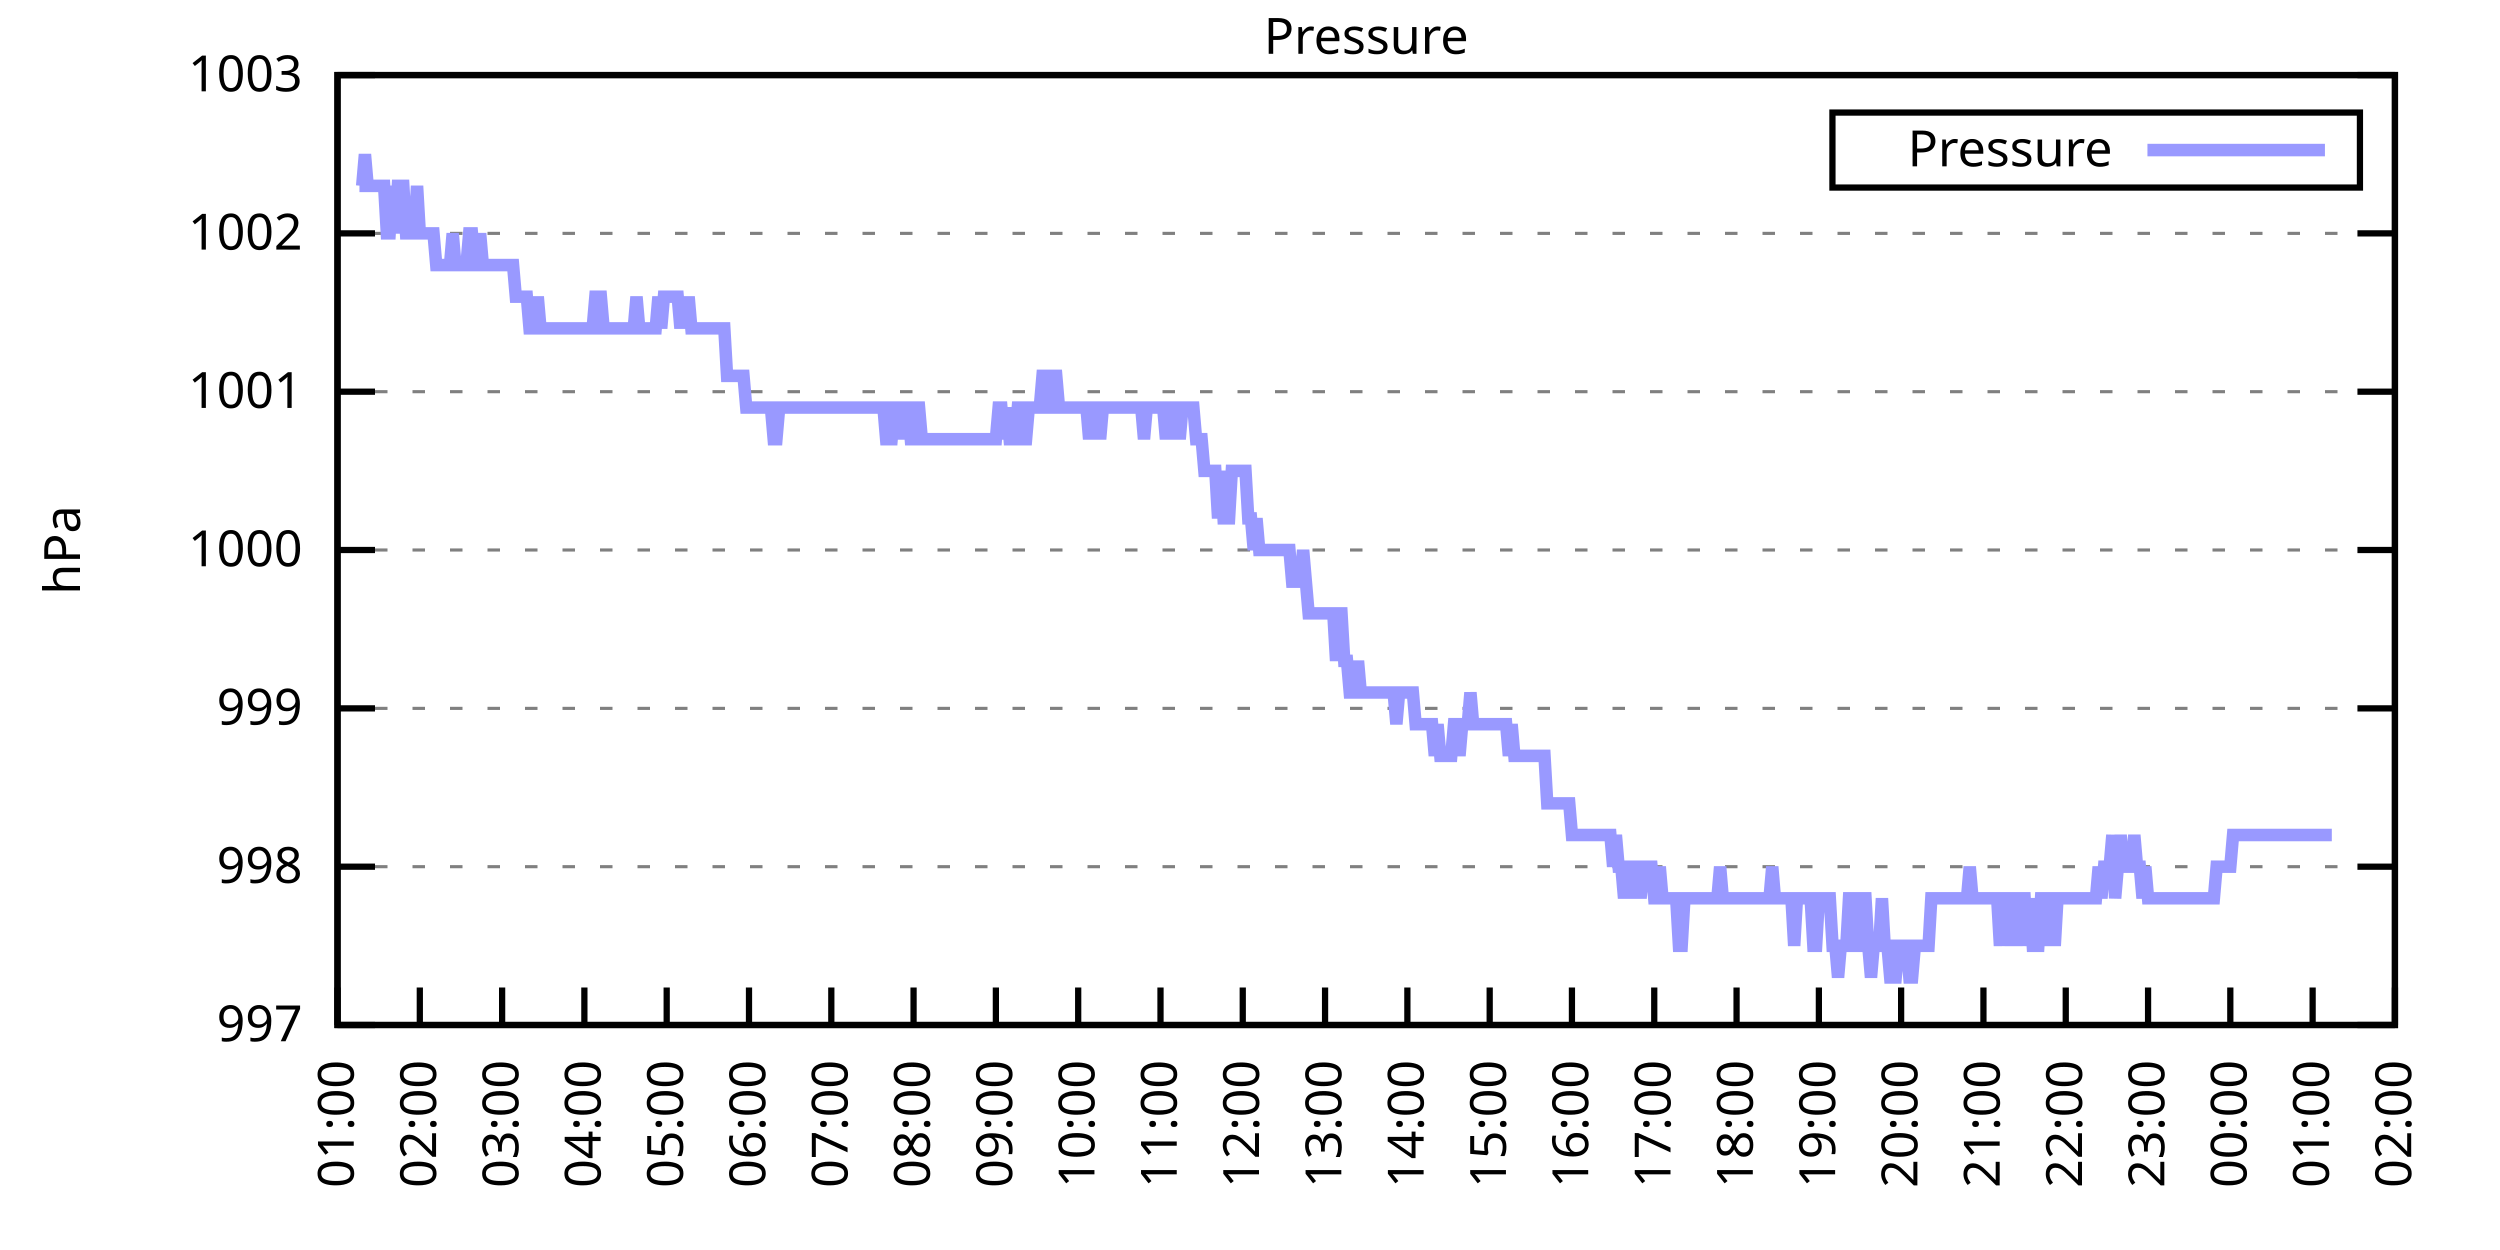
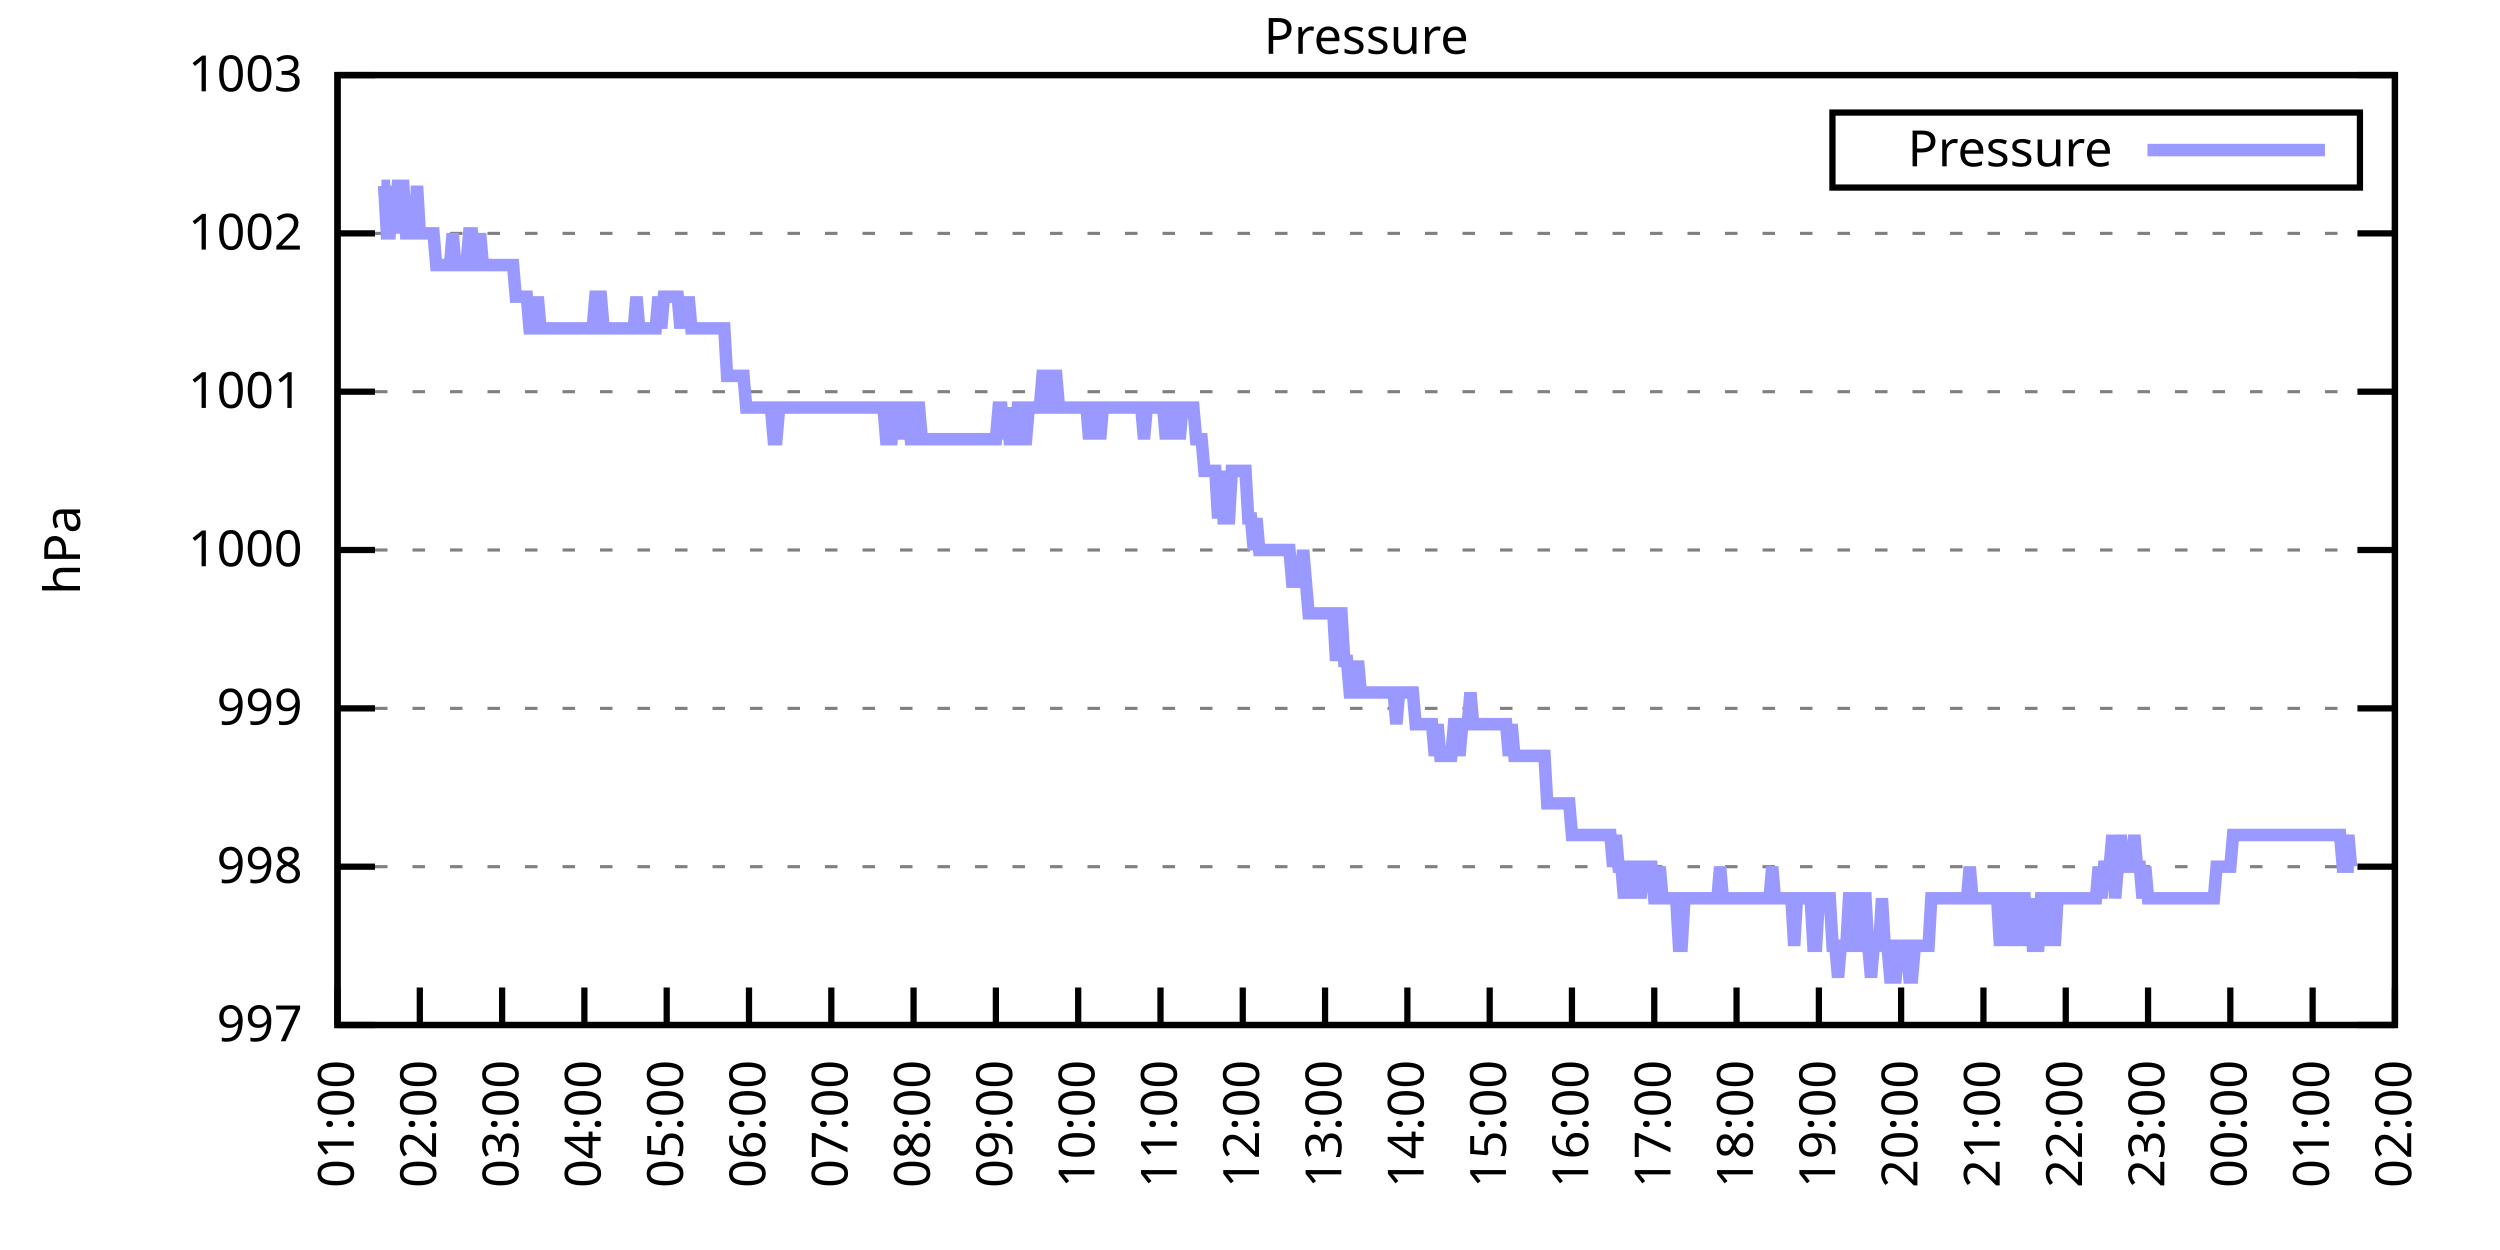
<svg xmlns="http://www.w3.org/2000/svg" xmlns:xlink="http://www.w3.org/1999/xlink" width="400" height="200" viewBox="0 0 400 200">
  <g id="gnuplot_canvas">
    <rect x="0" y="0" width="400" height="200" fill="none" />
    <defs>
      <circle id="gpDot" r="0.5" stroke-width="0.5" stroke="currentColor" />
      <path id="gpPt0" stroke-width="0.333" stroke="currentColor" d="M-1,0 h2 M0,-1 v2" />
      <path id="gpPt1" stroke-width="0.333" stroke="currentColor" d="M-1,-1 L1,1 M1,-1 L-1,1" />
      <path id="gpPt2" stroke-width="0.333" stroke="currentColor" d="M-1,0 L1,0 M0,-1 L0,1 M-1,-1 L1,1 M-1,1 L1,-1" />
      <rect id="gpPt3" stroke-width="0.333" stroke="currentColor" x="-1" y="-1" width="2" height="2" />
      <rect id="gpPt4" stroke-width="0.333" stroke="currentColor" fill="currentColor" x="-1" y="-1" width="2" height="2" />
      <circle id="gpPt5" stroke-width="0.333" stroke="currentColor" cx="0" cy="0" r="1" />
      <use xlink:href="#gpPt5" id="gpPt6" fill="currentColor" stroke="none" />
      <path id="gpPt7" stroke-width="0.333" stroke="currentColor" d="M0,-1.33 L-1.33,0.67 L1.33,0.67 z" />
      <use xlink:href="#gpPt7" id="gpPt8" fill="currentColor" stroke="none" />
      <use xlink:href="#gpPt7" id="gpPt9" stroke="currentColor" transform="rotate(180)" />
      <use xlink:href="#gpPt9" id="gpPt10" fill="currentColor" stroke="none" />
      <use xlink:href="#gpPt3" id="gpPt11" stroke="currentColor" transform="rotate(45)" />
      <use xlink:href="#gpPt11" id="gpPt12" fill="currentColor" stroke="none" />
      <path id="gpPt13" stroke-width="0.333" stroke="currentColor" d="M0,1.330 L1.265,0.411 L0.782,-1.067 L-0.782,-1.076 L-1.265,0.411 z" />
      <use xlink:href="#gpPt13" id="gpPt14" fill="currentColor" stroke="none" />
      <filter id="textbox" filterUnits="objectBoundingBox" x="0" y="0" height="1" width="1">
        <feFlood flood-color="white" flood-opacity="1" result="bgnd" />
        <feComposite in="SourceGraphic" in2="bgnd" operator="atop" />
      </filter>
      <filter id="greybox" filterUnits="objectBoundingBox" x="0" y="0" height="1" width="1">
        <feFlood flood-color="lightgrey" flood-opacity="1" result="grey" />
        <feComposite in="SourceGraphic" in2="grey" operator="atop" />
      </filter>
    </defs>
    <g fill="none" color="white" stroke="currentColor" stroke-width="1.00" stroke-linecap="butt" stroke-linejoin="miter">
</g>
    <g fill="none" color="black" stroke="currentColor" stroke-width="1.00" stroke-linecap="butt" stroke-linejoin="miter">
      <g stroke="none" shape-rendering="crispEdges">
        <polygon fill="rgb(255, 255, 255)" points="54.00,164.00 383.18,164.00 383.18,12.02 54.00,12.02 " />
      </g>
    </g>
    <g fill="none" color="black" stroke="currentColor" stroke-width="1.00" stroke-linecap="butt" stroke-linejoin="miter">
</g>
    <g fill="none" color="black" stroke="black" stroke-width="0.50" stroke-linecap="butt" stroke-linejoin="miter">
</g>
    <g fill="none" color="gray" stroke="currentColor" stroke-width="0.50" stroke-linecap="butt" stroke-linejoin="miter">
      <path stroke="gray" stroke-dasharray="2,4" class="gridline" d="M54.00,164.00 L383.19,164.00  " />
    </g>
    <g fill="none" color="gray" stroke="gray" stroke-width="1.00" stroke-linecap="butt" stroke-linejoin="miter">
</g>
    <g fill="none" color="black" stroke="currentColor" stroke-width="1.00" stroke-linecap="butt" stroke-linejoin="miter">
      <path stroke="black" d="M54.00,164.00 L60.00,164.00 M383.19,164.00 L377.19,164.00  " />
      <g transform="translate(48.40,166.60)" stroke="none" fill="black" font-family="Sans" font-size="8.00" text-anchor="end">
        <text>
          <tspan font-family="Sans"> 997</tspan>
        </text>
      </g>
    </g>
    <g fill="none" color="black" stroke="currentColor" stroke-width="1.00" stroke-linecap="butt" stroke-linejoin="miter">
</g>
    <g fill="none" color="black" stroke="black" stroke-width="0.50" stroke-linecap="butt" stroke-linejoin="miter">
</g>
    <g fill="none" color="gray" stroke="currentColor" stroke-width="0.50" stroke-linecap="butt" stroke-linejoin="miter">
      <path stroke="gray" stroke-dasharray="2,4" class="gridline" d="M54.00,138.67 L383.19,138.67  " />
    </g>
    <g fill="none" color="gray" stroke="gray" stroke-width="1.00" stroke-linecap="butt" stroke-linejoin="miter">
</g>
    <g fill="none" color="black" stroke="currentColor" stroke-width="1.00" stroke-linecap="butt" stroke-linejoin="miter">
      <path stroke="black" d="M54.00,138.67 L60.00,138.67 M383.19,138.67 L377.19,138.67  " />
      <g transform="translate(48.40,141.27)" stroke="none" fill="black" font-family="Sans" font-size="8.00" text-anchor="end">
        <text>
          <tspan font-family="Sans"> 998</tspan>
        </text>
      </g>
    </g>
    <g fill="none" color="black" stroke="currentColor" stroke-width="1.00" stroke-linecap="butt" stroke-linejoin="miter">
</g>
    <g fill="none" color="black" stroke="black" stroke-width="0.50" stroke-linecap="butt" stroke-linejoin="miter">
</g>
    <g fill="none" color="gray" stroke="currentColor" stroke-width="0.50" stroke-linecap="butt" stroke-linejoin="miter">
      <path stroke="gray" stroke-dasharray="2,4" class="gridline" d="M54.00,113.34 L383.19,113.34  " />
    </g>
    <g fill="none" color="gray" stroke="gray" stroke-width="1.00" stroke-linecap="butt" stroke-linejoin="miter">
</g>
    <g fill="none" color="black" stroke="currentColor" stroke-width="1.00" stroke-linecap="butt" stroke-linejoin="miter">
      <path stroke="black" d="M54.00,113.34 L60.00,113.34 M383.19,113.34 L377.19,113.34  " />
      <g transform="translate(48.40,115.94)" stroke="none" fill="black" font-family="Sans" font-size="8.00" text-anchor="end">
        <text>
          <tspan font-family="Sans"> 999</tspan>
        </text>
      </g>
    </g>
    <g fill="none" color="black" stroke="currentColor" stroke-width="1.00" stroke-linecap="butt" stroke-linejoin="miter">
</g>
    <g fill="none" color="black" stroke="black" stroke-width="0.50" stroke-linecap="butt" stroke-linejoin="miter">
</g>
    <g fill="none" color="gray" stroke="currentColor" stroke-width="0.50" stroke-linecap="butt" stroke-linejoin="miter">
      <path stroke="gray" stroke-dasharray="2,4" class="gridline" d="M54.00,88.00 L383.19,88.00  " />
    </g>
    <g fill="none" color="gray" stroke="gray" stroke-width="1.00" stroke-linecap="butt" stroke-linejoin="miter">
</g>
    <g fill="none" color="black" stroke="currentColor" stroke-width="1.00" stroke-linecap="butt" stroke-linejoin="miter">
      <path stroke="black" d="M54.00,88.00 L60.00,88.00 M383.19,88.00 L377.19,88.00  " />
      <g transform="translate(48.40,90.60)" stroke="none" fill="black" font-family="Sans" font-size="8.00" text-anchor="end">
        <text>
          <tspan font-family="Sans"> 1000</tspan>
        </text>
      </g>
    </g>
    <g fill="none" color="black" stroke="currentColor" stroke-width="1.00" stroke-linecap="butt" stroke-linejoin="miter">
</g>
    <g fill="none" color="black" stroke="black" stroke-width="0.50" stroke-linecap="butt" stroke-linejoin="miter">
</g>
    <g fill="none" color="gray" stroke="currentColor" stroke-width="0.50" stroke-linecap="butt" stroke-linejoin="miter">
      <path stroke="gray" stroke-dasharray="2,4" class="gridline" d="M54.00,62.67 L383.19,62.67  " />
    </g>
    <g fill="none" color="gray" stroke="gray" stroke-width="1.00" stroke-linecap="butt" stroke-linejoin="miter">
</g>
    <g fill="none" color="black" stroke="currentColor" stroke-width="1.00" stroke-linecap="butt" stroke-linejoin="miter">
      <path stroke="black" d="M54.00,62.67 L60.00,62.67 M383.19,62.67 L377.19,62.67  " />
      <g transform="translate(48.40,65.27)" stroke="none" fill="black" font-family="Sans" font-size="8.00" text-anchor="end">
        <text>
          <tspan font-family="Sans"> 1001</tspan>
        </text>
      </g>
    </g>
    <g fill="none" color="black" stroke="currentColor" stroke-width="1.00" stroke-linecap="butt" stroke-linejoin="miter">
</g>
    <g fill="none" color="black" stroke="black" stroke-width="0.50" stroke-linecap="butt" stroke-linejoin="miter">
</g>
    <g fill="none" color="gray" stroke="currentColor" stroke-width="0.50" stroke-linecap="butt" stroke-linejoin="miter">
      <path stroke="gray" stroke-dasharray="2,4" class="gridline" d="M54.00,37.34 L383.19,37.34  " />
    </g>
    <g fill="none" color="gray" stroke="gray" stroke-width="1.00" stroke-linecap="butt" stroke-linejoin="miter">
</g>
    <g fill="none" color="black" stroke="currentColor" stroke-width="1.00" stroke-linecap="butt" stroke-linejoin="miter">
      <path stroke="black" d="M54.00,37.34 L60.00,37.34 M383.19,37.34 L377.19,37.34  " />
      <g transform="translate(48.40,39.94)" stroke="none" fill="black" font-family="Sans" font-size="8.00" text-anchor="end">
        <text>
          <tspan font-family="Sans"> 1002</tspan>
        </text>
      </g>
    </g>
    <g fill="none" color="black" stroke="currentColor" stroke-width="1.00" stroke-linecap="butt" stroke-linejoin="miter">
</g>
    <g fill="none" color="black" stroke="black" stroke-width="0.50" stroke-linecap="butt" stroke-linejoin="miter">
</g>
    <g fill="none" color="gray" stroke="currentColor" stroke-width="0.50" stroke-linecap="butt" stroke-linejoin="miter">
      <path stroke="gray" stroke-dasharray="2,4" class="gridline" d="M54.00,12.01 L383.19,12.01  " />
    </g>
    <g fill="none" color="gray" stroke="gray" stroke-width="1.00" stroke-linecap="butt" stroke-linejoin="miter">
</g>
    <g fill="none" color="black" stroke="currentColor" stroke-width="1.00" stroke-linecap="butt" stroke-linejoin="miter">
      <path stroke="black" d="M54.00,12.01 L60.00,12.01 M383.19,12.01 L377.19,12.01  " />
      <g transform="translate(48.40,14.61)" stroke="none" fill="black" font-family="Sans" font-size="8.00" text-anchor="end">
        <text>
          <tspan font-family="Sans"> 1003</tspan>
        </text>
      </g>
    </g>
    <g fill="none" color="black" stroke="currentColor" stroke-width="1.00" stroke-linecap="butt" stroke-linejoin="miter">
      <path stroke="black" d="M54.00,164.00 L54.00,158.00  " />
      <g transform="translate(56.60,169.60) rotate(270.00)" stroke="none" fill="black" font-family="Sans" font-size="8.00" text-anchor="end">
        <text>
          <tspan font-family="Sans">01:00</tspan>
        </text>
      </g>
    </g>
    <g fill="none" color="black" stroke="currentColor" stroke-width="1.00" stroke-linecap="butt" stroke-linejoin="miter">
      <path stroke="black" d="M67.17,164.00 L67.17,158.00  " />
      <g transform="translate(69.77,169.60) rotate(270.00)" stroke="none" fill="black" font-family="Sans" font-size="8.00" text-anchor="end">
        <text>
          <tspan font-family="Sans">02:00</tspan>
        </text>
      </g>
    </g>
    <g fill="none" color="black" stroke="currentColor" stroke-width="1.00" stroke-linecap="butt" stroke-linejoin="miter">
      <path stroke="black" d="M80.34,164.00 L80.34,158.00  " />
      <g transform="translate(82.94,169.60) rotate(270.00)" stroke="none" fill="black" font-family="Sans" font-size="8.00" text-anchor="end">
        <text>
          <tspan font-family="Sans">03:00</tspan>
        </text>
      </g>
    </g>
    <g fill="none" color="black" stroke="currentColor" stroke-width="1.00" stroke-linecap="butt" stroke-linejoin="miter">
      <path stroke="black" d="M93.50,164.00 L93.50,158.00  " />
      <g transform="translate(96.10,169.60) rotate(270.00)" stroke="none" fill="black" font-family="Sans" font-size="8.00" text-anchor="end">
        <text>
          <tspan font-family="Sans">04:00</tspan>
        </text>
      </g>
    </g>
    <g fill="none" color="black" stroke="currentColor" stroke-width="1.00" stroke-linecap="butt" stroke-linejoin="miter">
      <path stroke="black" d="M106.67,164.00 L106.67,158.00  " />
      <g transform="translate(109.27,169.60) rotate(270.00)" stroke="none" fill="black" font-family="Sans" font-size="8.00" text-anchor="end">
        <text>
          <tspan font-family="Sans">05:00</tspan>
        </text>
      </g>
    </g>
    <g fill="none" color="black" stroke="currentColor" stroke-width="1.00" stroke-linecap="butt" stroke-linejoin="miter">
      <path stroke="black" d="M119.84,164.00 L119.84,158.00  " />
      <g transform="translate(122.44,169.60) rotate(270.00)" stroke="none" fill="black" font-family="Sans" font-size="8.00" text-anchor="end">
        <text>
          <tspan font-family="Sans">06:00</tspan>
        </text>
      </g>
    </g>
    <g fill="none" color="black" stroke="currentColor" stroke-width="1.00" stroke-linecap="butt" stroke-linejoin="miter">
      <path stroke="black" d="M133.01,164.00 L133.01,158.00  " />
      <g transform="translate(135.61,169.60) rotate(270.00)" stroke="none" fill="black" font-family="Sans" font-size="8.00" text-anchor="end">
        <text>
          <tspan font-family="Sans">07:00</tspan>
        </text>
      </g>
    </g>
    <g fill="none" color="black" stroke="currentColor" stroke-width="1.00" stroke-linecap="butt" stroke-linejoin="miter">
      <path stroke="black" d="M146.17,164.00 L146.17,158.00  " />
      <g transform="translate(148.77,169.60) rotate(270.00)" stroke="none" fill="black" font-family="Sans" font-size="8.00" text-anchor="end">
        <text>
          <tspan font-family="Sans">08:00</tspan>
        </text>
      </g>
    </g>
    <g fill="none" color="black" stroke="currentColor" stroke-width="1.00" stroke-linecap="butt" stroke-linejoin="miter">
      <path stroke="black" d="M159.34,164.00 L159.34,158.00  " />
      <g transform="translate(161.94,169.60) rotate(270.00)" stroke="none" fill="black" font-family="Sans" font-size="8.00" text-anchor="end">
        <text>
          <tspan font-family="Sans">09:00</tspan>
        </text>
      </g>
    </g>
    <g fill="none" color="black" stroke="currentColor" stroke-width="1.00" stroke-linecap="butt" stroke-linejoin="miter">
      <path stroke="black" d="M172.51,164.00 L172.51,158.00  " />
      <g transform="translate(175.11,169.60) rotate(270.00)" stroke="none" fill="black" font-family="Sans" font-size="8.00" text-anchor="end">
        <text>
          <tspan font-family="Sans">10:00</tspan>
        </text>
      </g>
    </g>
    <g fill="none" color="black" stroke="currentColor" stroke-width="1.00" stroke-linecap="butt" stroke-linejoin="miter">
      <path stroke="black" d="M185.68,164.00 L185.68,158.00  " />
      <g transform="translate(188.28,169.60) rotate(270.00)" stroke="none" fill="black" font-family="Sans" font-size="8.00" text-anchor="end">
        <text>
          <tspan font-family="Sans">11:00</tspan>
        </text>
      </g>
    </g>
    <g fill="none" color="black" stroke="currentColor" stroke-width="1.00" stroke-linecap="butt" stroke-linejoin="miter">
      <path stroke="black" d="M198.84,164.00 L198.84,158.00  " />
      <g transform="translate(201.44,169.60) rotate(270.00)" stroke="none" fill="black" font-family="Sans" font-size="8.00" text-anchor="end">
        <text>
          <tspan font-family="Sans">12:00</tspan>
        </text>
      </g>
    </g>
    <g fill="none" color="black" stroke="currentColor" stroke-width="1.00" stroke-linecap="butt" stroke-linejoin="miter">
      <path stroke="black" d="M212.01,164.00 L212.01,158.00  " />
      <g transform="translate(214.61,169.60) rotate(270.00)" stroke="none" fill="black" font-family="Sans" font-size="8.00" text-anchor="end">
        <text>
          <tspan font-family="Sans">13:00</tspan>
        </text>
      </g>
    </g>
    <g fill="none" color="black" stroke="currentColor" stroke-width="1.00" stroke-linecap="butt" stroke-linejoin="miter">
      <path stroke="black" d="M225.18,164.00 L225.18,158.00  " />
      <g transform="translate(227.78,169.60) rotate(270.00)" stroke="none" fill="black" font-family="Sans" font-size="8.00" text-anchor="end">
        <text>
          <tspan font-family="Sans">14:00</tspan>
        </text>
      </g>
    </g>
    <g fill="none" color="black" stroke="currentColor" stroke-width="1.00" stroke-linecap="butt" stroke-linejoin="miter">
      <path stroke="black" d="M238.35,164.00 L238.35,158.00  " />
      <g transform="translate(240.95,169.60) rotate(270.00)" stroke="none" fill="black" font-family="Sans" font-size="8.00" text-anchor="end">
        <text>
          <tspan font-family="Sans">15:00</tspan>
        </text>
      </g>
    </g>
    <g fill="none" color="black" stroke="currentColor" stroke-width="1.00" stroke-linecap="butt" stroke-linejoin="miter">
      <path stroke="black" d="M251.51,164.00 L251.51,158.00  " />
      <g transform="translate(254.11,169.60) rotate(270.00)" stroke="none" fill="black" font-family="Sans" font-size="8.00" text-anchor="end">
        <text>
          <tspan font-family="Sans">16:00</tspan>
        </text>
      </g>
    </g>
    <g fill="none" color="black" stroke="currentColor" stroke-width="1.00" stroke-linecap="butt" stroke-linejoin="miter">
      <path stroke="black" d="M264.68,164.00 L264.68,158.00  " />
      <g transform="translate(267.28,169.60) rotate(270.00)" stroke="none" fill="black" font-family="Sans" font-size="8.00" text-anchor="end">
        <text>
          <tspan font-family="Sans">17:00</tspan>
        </text>
      </g>
    </g>
    <g fill="none" color="black" stroke="currentColor" stroke-width="1.00" stroke-linecap="butt" stroke-linejoin="miter">
      <path stroke="black" d="M277.85,164.00 L277.85,158.00  " />
      <g transform="translate(280.45,169.60) rotate(270.00)" stroke="none" fill="black" font-family="Sans" font-size="8.00" text-anchor="end">
        <text>
          <tspan font-family="Sans">18:00</tspan>
        </text>
      </g>
    </g>
    <g fill="none" color="black" stroke="currentColor" stroke-width="1.00" stroke-linecap="butt" stroke-linejoin="miter">
      <path stroke="black" d="M291.02,164.00 L291.02,158.00  " />
      <g transform="translate(293.62,169.60) rotate(270.00)" stroke="none" fill="black" font-family="Sans" font-size="8.00" text-anchor="end">
        <text>
          <tspan font-family="Sans">19:00</tspan>
        </text>
      </g>
    </g>
    <g fill="none" color="black" stroke="currentColor" stroke-width="1.00" stroke-linecap="butt" stroke-linejoin="miter">
      <path stroke="black" d="M304.18,164.00 L304.18,158.00  " />
      <g transform="translate(306.78,169.60) rotate(270.00)" stroke="none" fill="black" font-family="Sans" font-size="8.00" text-anchor="end">
        <text>
          <tspan font-family="Sans">20:00</tspan>
        </text>
      </g>
    </g>
    <g fill="none" color="black" stroke="currentColor" stroke-width="1.00" stroke-linecap="butt" stroke-linejoin="miter">
      <path stroke="black" d="M317.35,164.00 L317.35,158.00  " />
      <g transform="translate(319.95,169.60) rotate(270.00)" stroke="none" fill="black" font-family="Sans" font-size="8.00" text-anchor="end">
        <text>
          <tspan font-family="Sans">21:00</tspan>
        </text>
      </g>
    </g>
    <g fill="none" color="black" stroke="currentColor" stroke-width="1.00" stroke-linecap="butt" stroke-linejoin="miter">
      <path stroke="black" d="M330.52,164.00 L330.52,158.00  " />
      <g transform="translate(333.12,169.60) rotate(270.00)" stroke="none" fill="black" font-family="Sans" font-size="8.00" text-anchor="end">
        <text>
          <tspan font-family="Sans">22:00</tspan>
        </text>
      </g>
    </g>
    <g fill="none" color="black" stroke="currentColor" stroke-width="1.00" stroke-linecap="butt" stroke-linejoin="miter">
      <path stroke="black" d="M343.69,164.00 L343.69,158.00  " />
      <g transform="translate(346.29,169.60) rotate(270.00)" stroke="none" fill="black" font-family="Sans" font-size="8.00" text-anchor="end">
        <text>
          <tspan font-family="Sans">23:00</tspan>
        </text>
      </g>
    </g>
    <g fill="none" color="black" stroke="currentColor" stroke-width="1.00" stroke-linecap="butt" stroke-linejoin="miter">
      <path stroke="black" d="M356.85,164.00 L356.85,158.00  " />
      <g transform="translate(359.45,169.60) rotate(270.00)" stroke="none" fill="black" font-family="Sans" font-size="8.00" text-anchor="end">
        <text>
          <tspan font-family="Sans">00:00</tspan>
        </text>
      </g>
    </g>
    <g fill="none" color="black" stroke="currentColor" stroke-width="1.00" stroke-linecap="butt" stroke-linejoin="miter">
      <path stroke="black" d="M370.02,164.00 L370.02,158.00  " />
      <g transform="translate(372.62,169.60) rotate(270.00)" stroke="none" fill="black" font-family="Sans" font-size="8.00" text-anchor="end">
        <text>
          <tspan font-family="Sans">01:00</tspan>
        </text>
      </g>
    </g>
    <g fill="none" color="black" stroke="currentColor" stroke-width="1.00" stroke-linecap="butt" stroke-linejoin="miter">
      <path stroke="black" d="M383.19,164.00 L383.19,158.00  " />
      <g transform="translate(385.79,169.60) rotate(270.00)" stroke="none" fill="black" font-family="Sans" font-size="8.00" text-anchor="end">
        <text>
          <tspan font-family="Sans">02:00</tspan>
        </text>
      </g>
    </g>
    <g fill="none" color="black" stroke="currentColor" stroke-width="1.00" stroke-linecap="butt" stroke-linejoin="miter">
</g>
    <g fill="none" color="black" stroke="currentColor" stroke-width="1.00" stroke-linecap="butt" stroke-linejoin="miter">
      <path stroke="black" d="M54.00,12.01 L54.00,164.00 L383.19,164.00 L383.19,12.01 L54.00,12.01 Z  " />
    </g>
    <g fill="none" color="black" stroke="currentColor" stroke-width="1.00" stroke-linecap="butt" stroke-linejoin="miter">
</g>
    <g fill="none" color="black" stroke="currentColor" stroke-width="1.00" stroke-linecap="butt" stroke-linejoin="miter">
      <path stroke="black" d="M293.19,30.01 L293.19,18.01 L377.59,18.01 L377.59,30.01 L293.19,30.01 Z  " />
    </g>
    <g id="Pressure_plot_1">
      <g fill="none" color="white" stroke="black" stroke-width="2.00" stroke-linecap="butt" stroke-linejoin="miter">
</g>
      <g fill="none" color="black" stroke="currentColor" stroke-width="2.00" stroke-linecap="butt" stroke-linejoin="miter">
        <g transform="translate(337.99,26.61)" stroke="none" fill="black" font-family="Sans" font-size="8.00" text-anchor="end">
          <text>
            <tspan font-family="Sans">Pressure</tspan>
          </text>
        </g>
      </g>
      <g fill="none" color="black" stroke="currentColor" stroke-width="2.00" stroke-linecap="butt" stroke-linejoin="miter">
-         <path stroke="rgb(153, 153, 255)" d="M343.59,24.01 L371.99,24.01 M57.51,29.74 L57.95,29.74 L58.39,24.68 L58.83,29.74 L59.27,29.74 L59.71,29.74   L60.14,29.74 L60.58,29.74 L61.02,29.74 L61.46,29.74 L61.90,37.34 L62.34,37.34 L62.78,29.74 L63.22,37.34   L63.66,29.74 L64.10,29.74 L64.53,29.74 L64.97,37.34 L65.41,37.34 L65.85,37.34 L66.29,37.34 L66.73,29.74   L67.17,37.34 L67.61,37.34 L68.05,37.34 L68.48,37.34 L68.92,37.34 L69.36,37.34 L69.80,42.41 L70.24,42.41   L70.68,42.41 L71.12,42.41 L71.56,42.41 L72.00,42.41 L72.43,37.34 L72.87,42.41 L73.31,42.41 L73.75,42.41   L74.19,42.41 L74.63,42.41 L75.07,37.34 L75.51,37.34 L75.95,42.41 L76.38,42.41 L76.82,37.34 L77.26,42.41   L77.70,42.41 L78.14,42.41 L78.58,42.41 L79.02,42.41 L79.46,42.41 L79.90,42.41 L80.34,42.41 L80.77,42.41   L81.21,42.41 L81.65,42.41 L82.09,42.41 L82.53,47.47 L82.97,47.47 L83.41,47.47 L83.85,47.47 L84.29,47.47   L84.72,52.54 L85.16,52.54 L85.60,52.54 L86.04,47.47 L86.48,52.54 L86.92,52.54 L87.36,52.54 L87.80,52.54   L88.24,52.54 L88.67,52.54 L89.11,52.54 L89.55,52.54 L89.99,52.54 L90.43,52.54 L90.87,52.54 L91.31,52.54   L91.75,52.54 L92.19,52.54 L92.62,52.54 L93.06,52.54 L93.50,52.54 L93.94,52.54 L94.38,52.54 L94.82,52.54   L95.26,47.47 L95.70,47.47 L96.14,47.47 L96.58,52.54 L97.01,52.54 L97.45,52.54 L97.89,52.54 L98.33,52.54   L98.77,52.54 L99.21,52.54 L99.65,52.54 L100.09,52.54 L100.53,52.54 L100.96,52.54 L101.40,52.54 L101.84,47.47   L102.28,52.54 L102.72,52.54 L103.16,52.54 L103.60,52.54 L104.04,52.54 L104.48,52.54 L104.91,52.54 L105.35,47.47   L105.79,52.54 L106.23,47.47 L106.67,47.47 L107.11,47.47 L107.55,47.47 L107.99,47.47 L108.43,47.47 L108.87,52.54   L109.30,47.47 L109.74,52.54 L110.18,47.47 L110.62,52.54 L111.06,52.54 L111.50,52.54 L111.94,52.54 L112.38,52.54   L112.82,52.54 L113.25,52.54 L113.69,52.54 L114.13,52.54 L114.57,52.54 L115.01,52.54 L115.45,52.54 L115.89,52.54   L116.33,60.14 L116.77,60.14 L117.20,60.14 L117.64,60.14 L118.08,60.14 L118.52,60.14 L118.96,60.14 L119.40,65.21   L119.84,65.21 L120.28,65.21 L120.72,65.21 L121.15,65.21 L121.59,65.21 L122.03,65.21 L122.47,65.21 L122.91,65.21   L123.35,65.21 L123.79,70.27 L124.23,70.27 L124.67,65.21 L125.11,65.21 L125.54,65.21 L125.98,65.21 L126.42,65.21   L126.86,65.21 L127.30,65.21 L127.74,65.21 L128.18,65.21 L128.62,65.21 L129.06,65.21 L129.49,65.21 L129.93,65.21   L130.37,65.21 L130.81,65.21 L131.25,65.21 L131.69,65.21 L132.13,65.21 L132.57,65.21 L133.01,65.21 L133.44,65.21   L133.88,65.21 L134.32,65.21 L134.76,65.21 L135.20,65.21 L135.64,65.21 L136.08,65.21 L136.52,65.21 L136.96,65.21   L137.39,65.21 L137.83,65.21 L138.27,65.21 L138.71,65.21 L139.15,65.21 L139.59,65.21 L140.03,65.21 L140.47,65.21   L140.91,65.21 L141.35,65.21 L141.78,70.27 L142.22,70.27 L142.66,70.27 L143.10,65.21 L143.54,65.21 L143.98,70.27   L144.42,65.21 L144.86,65.21 L145.30,65.21 L145.73,70.27 L146.17,70.27 L146.61,65.21 L147.05,65.21 L147.49,70.27   L147.93,70.27 L148.37,70.27 L148.81,70.27 L149.25,70.27 L149.68,70.27 L150.12,70.27 L150.56,70.27 L151.00,70.27   L151.44,70.27 L151.88,70.27 L152.32,70.27 L152.76,70.27 L153.20,70.27 L153.63,70.27 L154.07,70.27 L154.51,70.27   L154.95,70.27 L155.39,70.27 L155.83,70.27 L156.27,70.27 L156.71,70.27 L157.15,70.27 L157.59,70.27 L158.02,70.27   L158.46,70.27 L158.90,70.27 L159.34,70.27 L159.78,65.21 L160.22,65.21 L160.66,70.27 L161.10,65.21 L161.54,70.27   L161.97,70.27 L162.41,70.27 L162.85,65.21 L163.29,65.21 L163.73,70.27 L164.17,70.27 L164.61,65.21 L165.05,65.21   L165.49,65.21 L165.92,65.21 L166.36,65.21 L166.80,60.14 L167.24,60.14 L167.68,65.21 L168.12,65.21 L168.56,60.14   L169.00,60.14 L169.44,65.21 L169.87,65.21 L170.31,65.21 L170.75,65.21 L171.19,65.21 L171.63,65.21 L172.07,65.21   L172.51,65.21 L172.95,65.21 L173.39,65.21 L173.83,65.21 L174.26,70.27 L174.70,65.21 L175.14,65.21 L175.58,65.21   L176.02,70.27 L176.46,65.21 L176.90,65.21 L177.34,65.21 L177.78,65.21 L178.21,65.21 L178.65,65.21 L179.09,65.21   L179.53,65.21 L179.97,65.21 L180.41,65.21 L180.85,65.21 L181.29,65.21 L181.73,65.21 L182.16,65.21 L182.60,65.21   L183.04,70.27 L183.48,65.21 L183.92,65.21 L184.36,65.21 L184.80,65.21 L185.24,65.21 L185.68,65.21 L186.11,65.21   L186.55,70.27 L186.99,65.21 L187.43,65.21 L187.87,70.27 L188.31,65.21 L188.75,70.27 L189.19,65.21 L189.63,65.21   L190.07,65.21 L190.50,65.21 L190.94,65.21 L191.38,70.27 L191.82,70.27 L192.26,70.27 L192.70,75.34 L193.14,75.34   L193.58,75.34 L194.02,75.34 L194.45,75.34 L194.89,82.94 L195.33,75.34 L195.77,82.94 L196.21,82.94 L196.65,82.94   L197.09,75.34 L197.53,75.34 L197.97,75.34 L198.40,75.34 L198.84,75.34 L199.28,75.34 L199.72,82.94 L200.16,82.94   L200.60,88.00 L201.04,82.94 L201.48,88.00 L201.92,88.00 L202.35,88.00 L202.79,88.00 L203.23,88.00 L203.67,88.00   L204.11,88.00 L204.55,88.00 L204.99,88.00 L205.43,88.00 L205.87,88.00 L206.31,88.00 L206.74,93.07 L207.18,93.07   L207.62,93.07 L208.06,93.07 L208.50,88.00 L208.94,93.07 L209.38,98.14 L209.82,98.14 L210.26,98.14 L210.69,98.14   L211.13,98.14 L211.57,98.14 L212.01,98.14 L212.45,98.14 L212.89,98.14 L213.33,98.14 L213.77,105.74 L214.21,98.14   L214.64,98.14 L215.08,105.74 L215.52,105.74 L215.96,110.80 L216.40,110.80 L216.84,110.80 L217.28,105.74 L217.72,110.80   L218.16,110.80 L218.60,110.80 L219.03,110.80 L219.47,110.80 L219.91,110.80 L220.35,110.80 L220.79,110.80 L221.23,110.80   L221.67,110.80 L222.11,110.80 L222.55,110.80 L222.98,110.80 L223.42,115.87 L223.86,110.80 L224.30,110.80 L224.74,110.80   L225.18,110.80 L225.62,110.80 L226.06,110.80 L226.50,115.87 L226.93,115.87 L227.37,115.87 L227.81,115.87 L228.25,115.87   L228.69,115.87 L229.13,115.87 L229.57,120.94 L230.01,115.87 L230.45,120.94 L230.88,120.94 L231.32,120.94 L231.76,120.94   L232.20,120.94 L232.64,115.87 L233.08,115.87 L233.52,120.94 L233.96,115.87 L234.40,115.87 L234.84,115.87 L235.27,110.80   L235.71,115.87 L236.15,115.87 L236.59,115.87 L237.03,115.87 L237.47,115.87 L237.91,115.87 L238.35,115.87 L238.79,115.87   L239.22,115.87 L239.66,115.87 L240.10,115.87 L240.54,115.87 L240.98,115.87 L241.42,120.94 L241.86,115.87 L242.30,120.94   L242.74,120.94 L243.17,120.94 L243.61,120.94 L244.05,120.94 L244.49,120.94 L244.93,120.94 L245.37,120.94 L245.81,120.94   L246.25,120.94 L246.69,120.94 L247.12,120.94 L247.56,128.54 L248.00,128.54 L248.44,128.54 L248.88,128.54 L249.32,128.54   L249.76,128.54 L250.20,128.54 L250.64,128.54 L251.08,128.54 L251.51,133.60 L251.95,133.60 L252.39,133.60 L252.83,133.60   L253.27,133.60 L253.71,133.60 L254.15,133.60 L254.59,133.60 L255.03,133.60 L255.46,133.60 L255.90,133.60 L256.34,133.60   L256.78,133.60 L257.22,133.60 L257.66,133.60 L258.10,138.67 L258.54,133.60 L258.98,138.67 L259.41,138.67 L259.85,143.73   L260.29,138.67 L260.73,138.67 L261.17,138.67 L261.61,143.73 L262.05,138.67 L262.49,143.73 L262.93,138.67 L263.36,138.67   L263.80,138.67 L264.24,138.67 L264.68,143.73 L265.12,143.73 L265.56,138.67 L266.00,143.73 L266.44,143.73 L266.88,143.73   L267.32,143.73 L267.75,143.73 L268.19,143.73 L268.63,151.33 L269.07,151.33 L269.51,143.73 L269.95,143.73 L270.39,143.73   L270.83,143.73 L271.27,143.73 L271.70,143.73 L272.14,143.73 L272.58,143.73 L273.02,143.73 L273.46,143.73 L273.90,143.73   L274.34,143.73 L274.78,143.73 L275.22,138.67 L275.65,143.73 L276.09,143.73 L276.53,143.73 L276.97,143.73 L277.41,143.73   L277.85,143.73 L278.29,143.73 L278.73,143.73 L279.17,143.73 L279.60,143.73 L280.04,143.73 L280.48,143.73 L280.92,143.73   L281.36,143.73 L281.80,143.73 L282.24,143.73 L282.68,143.73 L283.12,143.73 L283.56,138.67 L283.99,143.73 L284.43,143.73   L284.87,143.73 L285.31,143.73 L285.75,143.73 L286.19,143.73 L286.63,143.73 L287.07,151.33 L287.51,143.73 L287.94,143.73   L288.38,143.73 L288.82,143.73 L289.26,143.73 L289.70,143.73 L290.14,151.33 L290.58,151.33 L291.02,143.73 L291.46,143.73   L291.89,143.73 L292.33,143.73 L292.77,143.73 L293.21,151.33 L293.65,151.33 L294.09,156.40 L294.53,151.33 L294.97,151.33   L295.41,151.33 L295.84,143.73 L296.28,143.73 L296.72,151.33 L297.16,151.33 L297.60,143.73 L298.04,143.73 L298.48,143.73   L298.92,151.33 L299.36,156.40 L299.80,151.33 L300.23,151.33 L300.67,151.33 L301.11,143.73 L301.55,151.33 L301.99,151.33   L302.43,156.40 L302.87,156.40 L303.31,156.40 L303.75,151.33 L304.18,151.33 L304.62,151.33 L305.06,151.33 L305.50,156.40   L305.94,156.40 L306.38,151.33 L306.82,151.33 L307.26,151.33 L307.70,151.33 L308.13,151.33 L308.57,151.33 L309.01,143.73   L309.45,143.73 L309.89,143.73 L310.33,143.73 L310.77,143.73 L311.21,143.73 L311.65,143.73 L312.08,143.73 L312.52,143.73   L312.96,143.73 L313.40,143.73 L313.84,143.73 L314.28,143.73 L314.72,143.73 L315.16,138.67 L315.60,143.73 L316.04,143.73   L316.47,143.73 L316.91,143.73 L317.35,143.73 L317.79,143.73 L318.23,143.73 L318.67,143.73 L319.11,143.73 L319.55,143.73   L319.99,151.33 L320.42,143.73 L320.86,143.73 L321.30,143.73 L321.74,151.33 L322.18,143.73 L322.62,151.33 L323.06,143.73   L323.50,143.73 L323.94,143.73 L324.37,151.33 L324.81,143.73 L325.25,151.33 L325.69,151.33 L326.13,151.33 L326.57,143.73   L327.01,143.73 L327.45,143.73 L327.89,151.33 L328.33,143.73 L328.76,151.33 L329.20,143.73 L329.64,143.73 L330.08,143.73   L330.52,143.73 L330.96,143.73 L331.40,143.73 L331.84,143.73 L332.28,143.73 L332.71,143.73 L333.15,143.73 L333.59,143.73   L334.03,143.73 L334.47,143.73 L334.91,143.73 L335.35,143.73 L335.79,138.67 L336.23,143.73 L336.66,138.67 L337.10,138.67   L337.54,138.67 L337.98,133.60 L338.42,143.73 L338.86,138.67 L339.30,133.60 L339.74,138.67 L340.18,138.67 L340.61,138.67   L341.05,138.67 L341.49,133.60 L341.93,138.67 L342.37,138.67 L342.81,143.73 L343.25,138.67 L343.69,143.73 L344.13,143.73   L344.57,143.73 L345.00,143.73 L345.44,143.73 L345.88,143.73 L346.32,143.73 L346.76,143.73 L347.20,143.73 L347.64,143.73   L348.08,143.73 L348.52,143.73 L348.95,143.73 L349.39,143.73 L349.83,143.73 L350.27,143.73 L350.71,143.73 L351.15,143.73   L351.59,143.73 L352.03,143.73 L352.47,143.73 L352.90,143.73 L353.34,143.73 L353.78,143.73 L354.22,143.73 L354.66,138.67   L355.10,138.67 L355.54,138.67 L355.98,138.67 L356.42,138.67 L356.85,138.67 L357.29,133.60 L357.73,133.60 L358.17,133.60   L358.61,133.60 L359.05,133.60 L359.49,133.60 L359.93,133.60 L360.37,133.60 L360.81,133.60 L361.24,133.60 L361.68,133.60   L362.12,133.60 L362.56,133.60 L363.00,133.60 L363.44,133.60 L363.88,133.60 L364.32,133.60 L364.76,133.60 L365.19,133.60   L365.63,133.60 L366.07,133.60 L366.51,133.60 L366.95,133.60 L367.39,133.60 L367.83,133.60 L368.27,133.60 L368.71,133.60   L369.14,133.60 L369.58,133.60 L370.02,133.60 L370.46,133.60 L370.90,133.60 L371.34,133.60 L371.78,133.60 L372.22,133.60   L372.66,133.60 L373.09,133.60  " />
+         <path stroke="rgb(153, 153, 255)" d="M343.59,24.01 L371.99,24.01 M61.02,29.74 L61.46,29.74 L61.90,37.34 L62.34,37.34 L62.78,29.74 L63.22,37.34   L63.66,29.74 L64.10,29.74 L64.53,29.74 L64.97,37.34 L65.41,37.34 L65.85,37.34 L66.29,37.34 L66.73,29.74   L67.17,37.34 L67.61,37.34 L68.05,37.34 L68.48,37.34 L68.92,37.34 L69.36,37.34 L69.80,42.41 L70.24,42.41   L70.68,42.41 L71.12,42.41 L71.56,42.41 L72.00,42.41 L72.43,37.34 L72.87,42.41 L73.31,42.41 L73.75,42.41   L74.19,42.41 L74.63,42.41 L75.07,37.34 L75.51,37.34 L75.95,42.41 L76.38,42.41 L76.82,37.34 L77.26,42.41   L77.70,42.41 L78.14,42.41 L78.58,42.41 L79.02,42.41 L79.46,42.41 L79.90,42.41 L80.34,42.41 L80.77,42.41   L81.21,42.41 L81.65,42.41 L82.09,42.41 L82.53,47.47 L82.97,47.47 L83.41,47.47 L83.85,47.47 L84.29,47.47   L84.72,52.54 L85.16,52.54 L85.60,52.54 L86.04,47.47 L86.48,52.54 L86.92,52.54 L87.36,52.54 L87.80,52.54   L88.24,52.54 L88.67,52.54 L89.11,52.54 L89.55,52.54 L89.99,52.54 L90.43,52.54 L90.87,52.54 L91.31,52.54   L91.75,52.54 L92.19,52.54 L92.62,52.54 L93.06,52.54 L93.50,52.54 L93.94,52.54 L94.38,52.54 L94.82,52.54   L95.26,47.47 L95.70,47.47 L96.14,47.47 L96.58,52.54 L97.01,52.54 L97.45,52.54 L97.89,52.54 L98.33,52.54   L98.77,52.54 L99.21,52.54 L99.65,52.54 L100.09,52.54 L100.53,52.54 L100.96,52.54 L101.40,52.54 L101.84,47.47   L102.28,52.54 L102.72,52.54 L103.16,52.54 L103.60,52.54 L104.04,52.54 L104.48,52.54 L104.91,52.54 L105.35,47.47   L105.79,52.54 L106.23,47.47 L106.67,47.47 L107.11,47.47 L107.55,47.47 L107.99,47.47 L108.43,47.47 L108.87,52.54   L109.30,47.47 L109.74,52.54 L110.18,47.47 L110.62,52.54 L111.06,52.54 L111.50,52.54 L111.94,52.54 L112.38,52.54   L112.82,52.54 L113.25,52.54 L113.69,52.54 L114.13,52.54 L114.57,52.54 L115.01,52.54 L115.45,52.54 L115.89,52.54   L116.33,60.14 L116.77,60.14 L117.20,60.14 L117.64,60.14 L118.08,60.14 L118.52,60.14 L118.96,60.14 L119.40,65.21   L119.84,65.21 L120.28,65.21 L120.72,65.21 L121.15,65.21 L121.59,65.21 L122.03,65.21 L122.47,65.21 L122.91,65.21   L123.35,65.21 L123.79,70.27 L124.23,70.27 L124.67,65.21 L125.11,65.21 L125.54,65.21 L125.98,65.21 L126.42,65.21   L126.86,65.21 L127.30,65.21 L127.74,65.21 L128.18,65.21 L128.62,65.21 L129.06,65.21 L129.49,65.21 L129.93,65.21   L130.37,65.21 L130.81,65.21 L131.25,65.21 L131.69,65.21 L132.13,65.21 L132.57,65.21 L133.01,65.21 L133.44,65.21   L133.88,65.21 L134.32,65.21 L134.76,65.21 L135.20,65.21 L135.64,65.21 L136.08,65.21 L136.52,65.21 L136.96,65.21   L137.39,65.21 L137.83,65.21 L138.27,65.21 L138.71,65.21 L139.15,65.21 L139.59,65.21 L140.03,65.21 L140.47,65.21   L140.91,65.21 L141.35,65.21 L141.78,70.27 L142.22,70.27 L142.66,70.27 L143.10,65.21 L143.54,65.21 L143.98,70.27   L144.42,65.21 L144.86,65.21 L145.30,65.21 L145.73,70.27 L146.17,70.27 L146.61,65.21 L147.05,65.21 L147.49,70.27   L147.93,70.27 L148.37,70.27 L148.81,70.27 L149.25,70.27 L149.68,70.27 L150.12,70.27 L150.56,70.27 L151.00,70.27   L151.44,70.27 L151.88,70.27 L152.32,70.27 L152.76,70.27 L153.20,70.27 L153.63,70.27 L154.07,70.27 L154.51,70.27   L154.95,70.27 L155.39,70.27 L155.83,70.27 L156.27,70.27 L156.71,70.27 L157.15,70.27 L157.59,70.27 L158.02,70.27   L158.46,70.27 L158.90,70.27 L159.34,70.27 L159.78,65.21 L160.22,65.21 L160.66,70.27 L161.10,65.21 L161.54,70.27   L161.97,70.27 L162.41,70.27 L162.85,65.21 L163.29,65.21 L163.73,70.27 L164.17,70.27 L164.61,65.21 L165.05,65.21   L165.49,65.21 L165.92,65.21 L166.36,65.21 L166.80,60.14 L167.24,60.14 L167.68,65.21 L168.12,65.21 L168.56,60.14   L169.00,60.14 L169.44,65.21 L169.87,65.21 L170.31,65.21 L170.75,65.21 L171.19,65.21 L171.63,65.21 L172.07,65.21   L172.51,65.21 L172.95,65.21 L173.39,65.21 L173.83,65.21 L174.26,70.27 L174.70,65.21 L175.14,65.21 L175.58,65.21   L176.02,70.27 L176.46,65.21 L176.90,65.21 L177.34,65.21 L177.78,65.21 L178.21,65.21 L178.65,65.21 L179.09,65.21   L179.53,65.21 L179.97,65.21 L180.41,65.21 L180.85,65.21 L181.29,65.21 L181.73,65.21 L182.16,65.21 L182.60,65.21   L183.04,70.27 L183.48,65.21 L183.92,65.21 L184.36,65.21 L184.80,65.21 L185.24,65.21 L185.68,65.21 L186.11,65.21   L186.55,70.27 L186.99,65.21 L187.43,65.21 L187.87,70.27 L188.31,65.21 L188.75,70.27 L189.19,65.21 L189.63,65.21   L190.07,65.21 L190.50,65.21 L190.94,65.21 L191.38,70.27 L191.82,70.27 L192.26,70.27 L192.70,75.34 L193.14,75.34   L193.58,75.34 L194.02,75.34 L194.45,75.34 L194.89,82.94 L195.33,75.34 L195.77,82.94 L196.21,82.94 L196.65,82.94   L197.09,75.34 L197.53,75.34 L197.97,75.34 L198.40,75.34 L198.84,75.34 L199.28,75.34 L199.72,82.94 L200.16,82.94   L200.60,88.00 L201.04,82.94 L201.48,88.00 L201.92,88.00 L202.35,88.00 L202.79,88.00 L203.23,88.00 L203.67,88.00   L204.11,88.00 L204.55,88.00 L204.99,88.00 L205.43,88.00 L205.87,88.00 L206.31,88.00 L206.74,93.07 L207.18,93.07   L207.62,93.07 L208.06,93.07 L208.50,88.00 L208.94,93.07 L209.38,98.14 L209.82,98.14 L210.26,98.14 L210.69,98.14   L211.13,98.14 L211.57,98.14 L212.01,98.14 L212.45,98.14 L212.89,98.14 L213.33,98.14 L213.77,105.74 L214.21,98.14   L214.64,98.14 L215.08,105.74 L215.52,105.74 L215.96,110.80 L216.40,110.80 L216.84,110.80 L217.28,105.74 L217.72,110.80   L218.16,110.80 L218.60,110.80 L219.03,110.80 L219.47,110.80 L219.91,110.80 L220.35,110.80 L220.79,110.80 L221.23,110.80   L221.67,110.80 L222.11,110.80 L222.55,110.80 L222.98,110.80 L223.42,115.87 L223.86,110.80 L224.30,110.80 L224.74,110.80   L225.18,110.80 L225.62,110.80 L226.06,110.80 L226.50,115.87 L226.93,115.87 L227.37,115.87 L227.81,115.87 L228.25,115.87   L228.69,115.87 L229.13,115.87 L229.57,120.94 L230.01,115.87 L230.45,120.94 L230.88,120.94 L231.32,120.94 L231.76,120.94   L232.20,120.94 L232.64,115.87 L233.08,115.87 L233.52,120.94 L233.96,115.87 L234.40,115.87 L234.84,115.87 L235.27,110.80   L235.71,115.87 L236.15,115.87 L236.59,115.87 L237.03,115.87 L237.47,115.87 L237.91,115.87 L238.35,115.87 L238.79,115.87   L239.22,115.87 L239.66,115.87 L240.10,115.87 L240.54,115.87 L240.98,115.87 L241.42,120.94 L241.86,115.87 L242.30,120.94   L242.74,120.94 L243.17,120.94 L243.61,120.94 L244.05,120.94 L244.49,120.94 L244.93,120.94 L245.37,120.94 L245.81,120.94   L246.25,120.94 L246.69,120.94 L247.12,120.94 L247.56,128.54 L248.00,128.54 L248.44,128.54 L248.88,128.54 L249.32,128.54   L249.76,128.54 L250.20,128.54 L250.64,128.54 L251.08,128.54 L251.51,133.60 L251.95,133.60 L252.39,133.60 L252.83,133.60   L253.27,133.60 L253.71,133.60 L254.15,133.60 L254.59,133.60 L255.03,133.60 L255.46,133.60 L255.90,133.60 L256.34,133.60   L256.78,133.60 L257.22,133.60 L257.66,133.60 L258.10,138.67 L258.54,133.60 L258.98,138.67 L259.41,138.67 L259.85,143.73   L260.29,138.67 L260.73,138.67 L261.17,138.67 L261.61,143.73 L262.05,138.67 L262.49,143.73 L262.93,138.67 L263.36,138.67   L263.80,138.67 L264.24,138.67 L264.68,143.73 L265.12,143.73 L265.56,138.67 L266.00,143.73 L266.44,143.73 L266.88,143.73   L267.32,143.73 L267.75,143.73 L268.19,143.73 L268.63,151.33 L269.07,151.33 L269.51,143.73 L269.95,143.73 L270.39,143.73   L270.83,143.73 L271.27,143.73 L271.70,143.73 L272.14,143.73 L272.58,143.73 L273.02,143.73 L273.46,143.73 L273.90,143.73   L274.34,143.73 L274.78,143.73 L275.22,138.67 L275.65,143.73 L276.09,143.73 L276.53,143.73 L276.97,143.73 L277.41,143.73   L277.85,143.73 L278.29,143.73 L278.73,143.73 L279.17,143.73 L279.60,143.73 L280.04,143.73 L280.48,143.73 L280.92,143.73   L281.36,143.73 L281.80,143.73 L282.24,143.73 L282.68,143.73 L283.12,143.73 L283.56,138.67 L283.99,143.73 L284.43,143.73   L284.87,143.73 L285.31,143.73 L285.75,143.73 L286.19,143.73 L286.63,143.73 L287.07,151.33 L287.51,143.73 L287.94,143.73   L288.38,143.73 L288.82,143.73 L289.26,143.73 L289.70,143.73 L290.14,151.33 L290.58,151.33 L291.02,143.73 L291.46,143.73   L291.89,143.73 L292.33,143.73 L292.77,143.73 L293.21,151.33 L293.65,151.33 L294.09,156.40 L294.53,151.33 L294.97,151.33   L295.41,151.33 L295.84,143.73 L296.28,143.73 L296.72,151.33 L297.16,151.33 L297.60,143.73 L298.04,143.73 L298.48,143.73   L298.92,151.33 L299.36,156.40 L299.80,151.33 L300.23,151.33 L300.67,151.33 L301.11,143.73 L301.55,151.33 L301.99,151.33   L302.43,156.40 L302.87,156.40 L303.31,156.40 L303.75,151.33 L304.18,151.33 L304.62,151.33 L305.06,151.33 L305.50,156.40   L305.94,156.40 L306.38,151.33 L306.82,151.33 L307.26,151.33 L307.70,151.33 L308.13,151.33 L308.57,151.33 L309.01,143.73   L309.45,143.73 L309.89,143.73 L310.33,143.73 L310.77,143.73 L311.21,143.73 L311.65,143.73 L312.08,143.73 L312.52,143.73   L312.96,143.73 L313.40,143.73 L313.84,143.73 L314.28,143.73 L314.72,143.73 L315.16,138.67 L315.60,143.73 L316.04,143.73   L316.47,143.73 L316.91,143.73 L317.35,143.73 L317.79,143.73 L318.23,143.73 L318.67,143.73 L319.11,143.73 L319.55,143.73   L319.99,151.33 L320.42,143.73 L320.86,143.73 L321.30,143.73 L321.74,151.33 L322.18,143.73 L322.62,151.33 L323.06,143.73   L323.50,143.73 L323.94,143.73 L324.37,151.33 L324.81,143.73 L325.25,151.33 L325.69,151.33 L326.13,151.33 L326.57,143.73   L327.01,143.73 L327.45,143.73 L327.89,151.33 L328.33,143.73 L328.76,151.33 L329.20,143.73 L329.64,143.73 L330.08,143.73   L330.52,143.73 L330.96,143.73 L331.40,143.73 L331.84,143.73 L332.28,143.73 L332.71,143.73 L333.15,143.73 L333.59,143.73   L334.03,143.73 L334.47,143.73 L334.91,143.73 L335.35,143.73 L335.79,138.67 L336.23,143.73 L336.66,138.67 L337.10,138.67   L337.54,138.67 L337.98,133.60 L338.42,143.73 L338.86,138.67 L339.30,133.60 L339.74,138.67 L340.18,138.67 L340.61,138.67   L341.05,138.67 L341.49,133.60 L341.93,138.67 L342.37,138.67 L342.81,143.73 L343.25,138.67 L343.69,143.73 L344.13,143.73   L344.57,143.73 L345.00,143.73 L345.44,143.73 L345.88,143.73 L346.32,143.73 L346.76,143.73 L347.20,143.73 L347.64,143.73   L348.08,143.73 L348.52,143.73 L348.95,143.73 L349.39,143.73 L349.83,143.73 L350.27,143.73 L350.71,143.73 L351.15,143.73   L351.59,143.73 L352.03,143.73 L352.47,143.73 L352.90,143.73 L353.34,143.73 L353.78,143.73 L354.22,143.73 L354.66,138.67   L355.10,138.67 L355.54,138.67 L355.98,138.67 L356.42,138.67 L356.85,138.67 L357.29,133.60 L357.73,133.60 L358.17,133.60   L358.61,133.60 L359.05,133.60 L359.49,133.60 L359.93,133.60 L360.37,133.60 L360.81,133.60 L361.24,133.60 L361.68,133.60   L362.12,133.60 L362.56,133.60 L363.00,133.60 L363.44,133.60 L363.88,133.60 L364.32,133.60 L364.76,133.60 L365.19,133.60   L365.63,133.60 L366.07,133.60 L366.51,133.60 L366.95,133.60 L367.39,133.60 L367.83,133.60 L368.27,133.60 L368.71,133.60   L369.14,133.60 L369.58,133.60 L370.02,133.60 L370.46,133.60 L370.90,133.60 L371.34,133.60 L371.78,133.60 L372.22,133.60   L372.66,133.60 L373.09,133.60 L373.53,133.60 L373.97,133.60 L374.41,133.60 L374.85,138.67 L375.29,138.67 L375.73,133.60   L376.17,138.67 L376.61,138.67  " />
      </g>
    </g>
    <g fill="none" color="black" stroke="currentColor" stroke-width="2.00" stroke-linecap="butt" stroke-linejoin="miter">
</g>
    <g fill="none" color="black" stroke="black" stroke-width="1.00" stroke-linecap="butt" stroke-linejoin="miter">
</g>
    <g fill="none" color="black" stroke="currentColor" stroke-width="1.00" stroke-linecap="butt" stroke-linejoin="miter">
      <path stroke="black" d="M54.00,12.01 L54.00,164.00 L383.19,164.00 L383.19,12.01 L54.00,12.01 Z  " />
      <g transform="translate(12.80,88.01) rotate(270.00)" stroke="none" fill="black" font-family="Sans" font-size="8.00" text-anchor="middle">
        <text>
          <tspan font-family="Sans">hPa</tspan>
        </text>
      </g>
    </g>
    <g fill="none" color="black" stroke="currentColor" stroke-width="1.00" stroke-linecap="butt" stroke-linejoin="miter">
</g>
    <g fill="none" color="black" stroke="currentColor" stroke-width="1.00" stroke-linecap="butt" stroke-linejoin="miter">
      <g transform="translate(218.59,8.61)" stroke="none" fill="black" font-family="Sans" font-size="8.00" text-anchor="middle">
        <text>
          <tspan font-family="Sans">Pressure</tspan>
        </text>
      </g>
    </g>
    <g fill="none" color="black" stroke="currentColor" stroke-width="1.00" stroke-linecap="butt" stroke-linejoin="miter">
</g>
  </g>
</svg>
